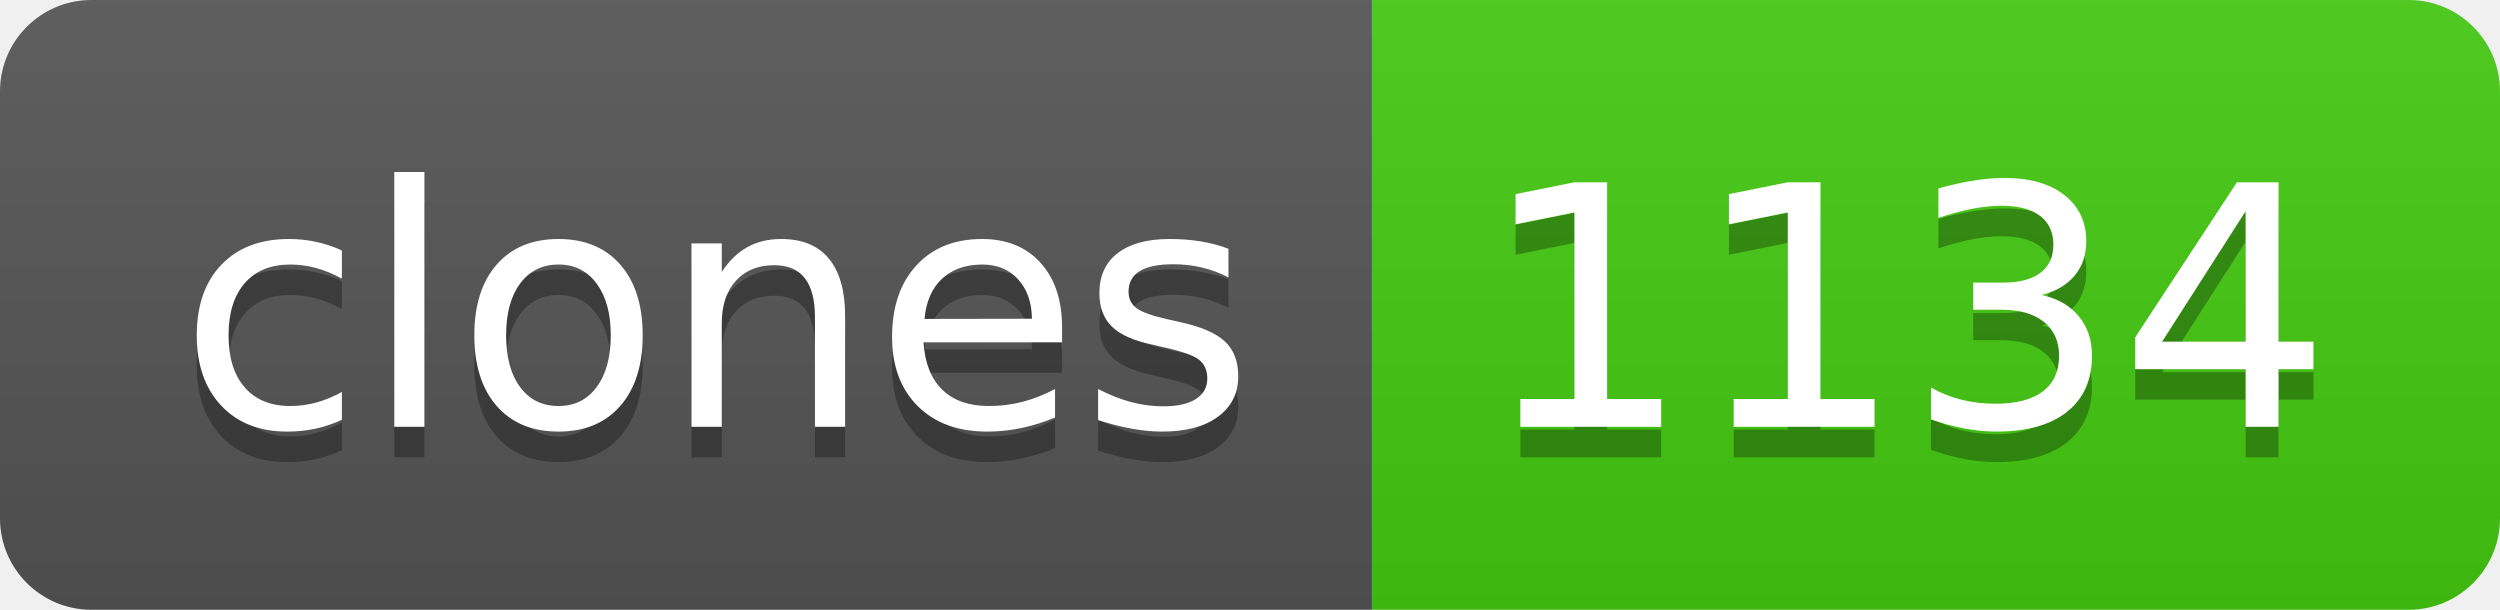
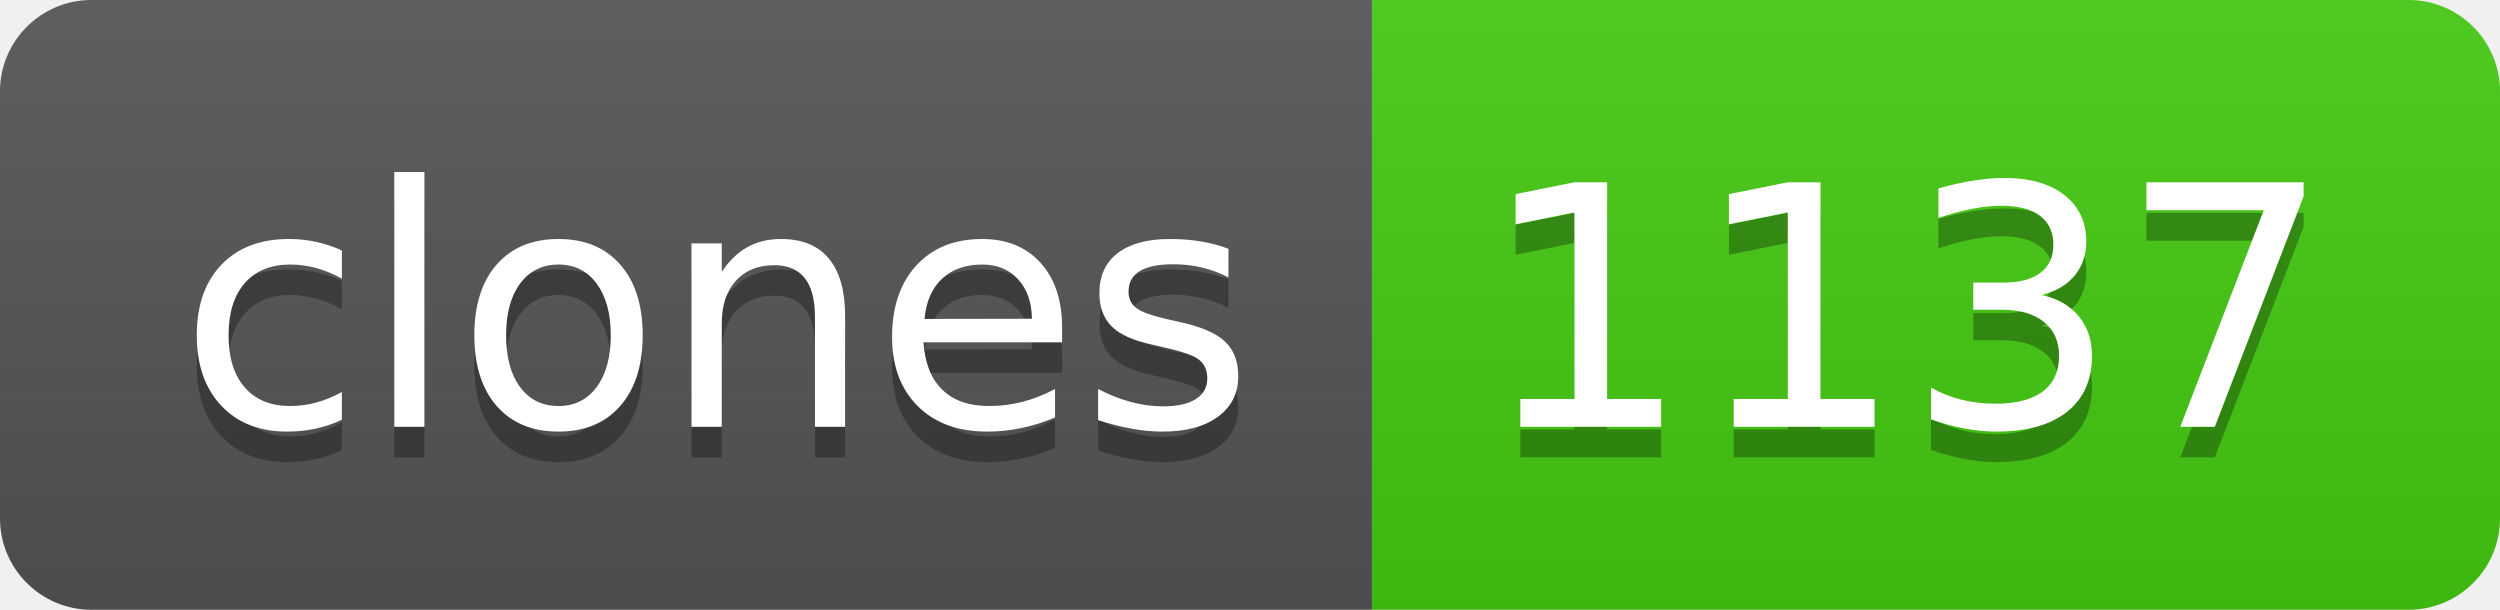
- <svg xmlns="http://www.w3.org/2000/svg" width="82" height="20" role="img" aria-label="clones: 1134">
+ <svg xmlns="http://www.w3.org/2000/svg" width="82" height="20" role="img" aria-label="clones: 1137">
  <linearGradient id="s" x2="0" y2="100%">
    <stop offset="0" stop-color="#bbb" stop-opacity=".1" />
    <stop offset="1" stop-opacity=".1" />
  </linearGradient>
  <clipPath id="r">
    <rect width="82" height="20" rx="3" fill="#fff" />
  </clipPath>
  <g clip-path="url(#r)">
    <rect width="45" height="20" fill="#555" />
    <rect x="45" width="37" height="20" fill="#4c1" />
    <rect width="82" height="20" fill="url(#s)" />
  </g>
  <g fill="#fff" text-anchor="middle" font-family="Verdana,Geneva,DejaVu Sans,sans-serif" text-rendering="geometricPrecision" font-size="110">
    <text aria-hidden="true" x="235" y="150" fill="#010101" fill-opacity=".3" transform="scale(.1)" textLength="350">clones</text>
    <text x="235" y="140" transform="scale(.1)" fill="#fff" textLength="350">clones</text>
-     <text aria-hidden="true" x="625" y="150" fill="#010101" fill-opacity=".3" transform="scale(.1)" textLength="270">1134</text>
-     <text x="625" y="140" transform="scale(.1)" fill="#fff" textLength="270">1134</text>
+     <text aria-hidden="true" x="625" y="150" fill="#010101" fill-opacity=".3" transform="scale(.1)" textLength="270">1137</text>
+     <text x="625" y="140" transform="scale(.1)" fill="#fff" textLength="270">1137</text>
  </g>
</svg>
